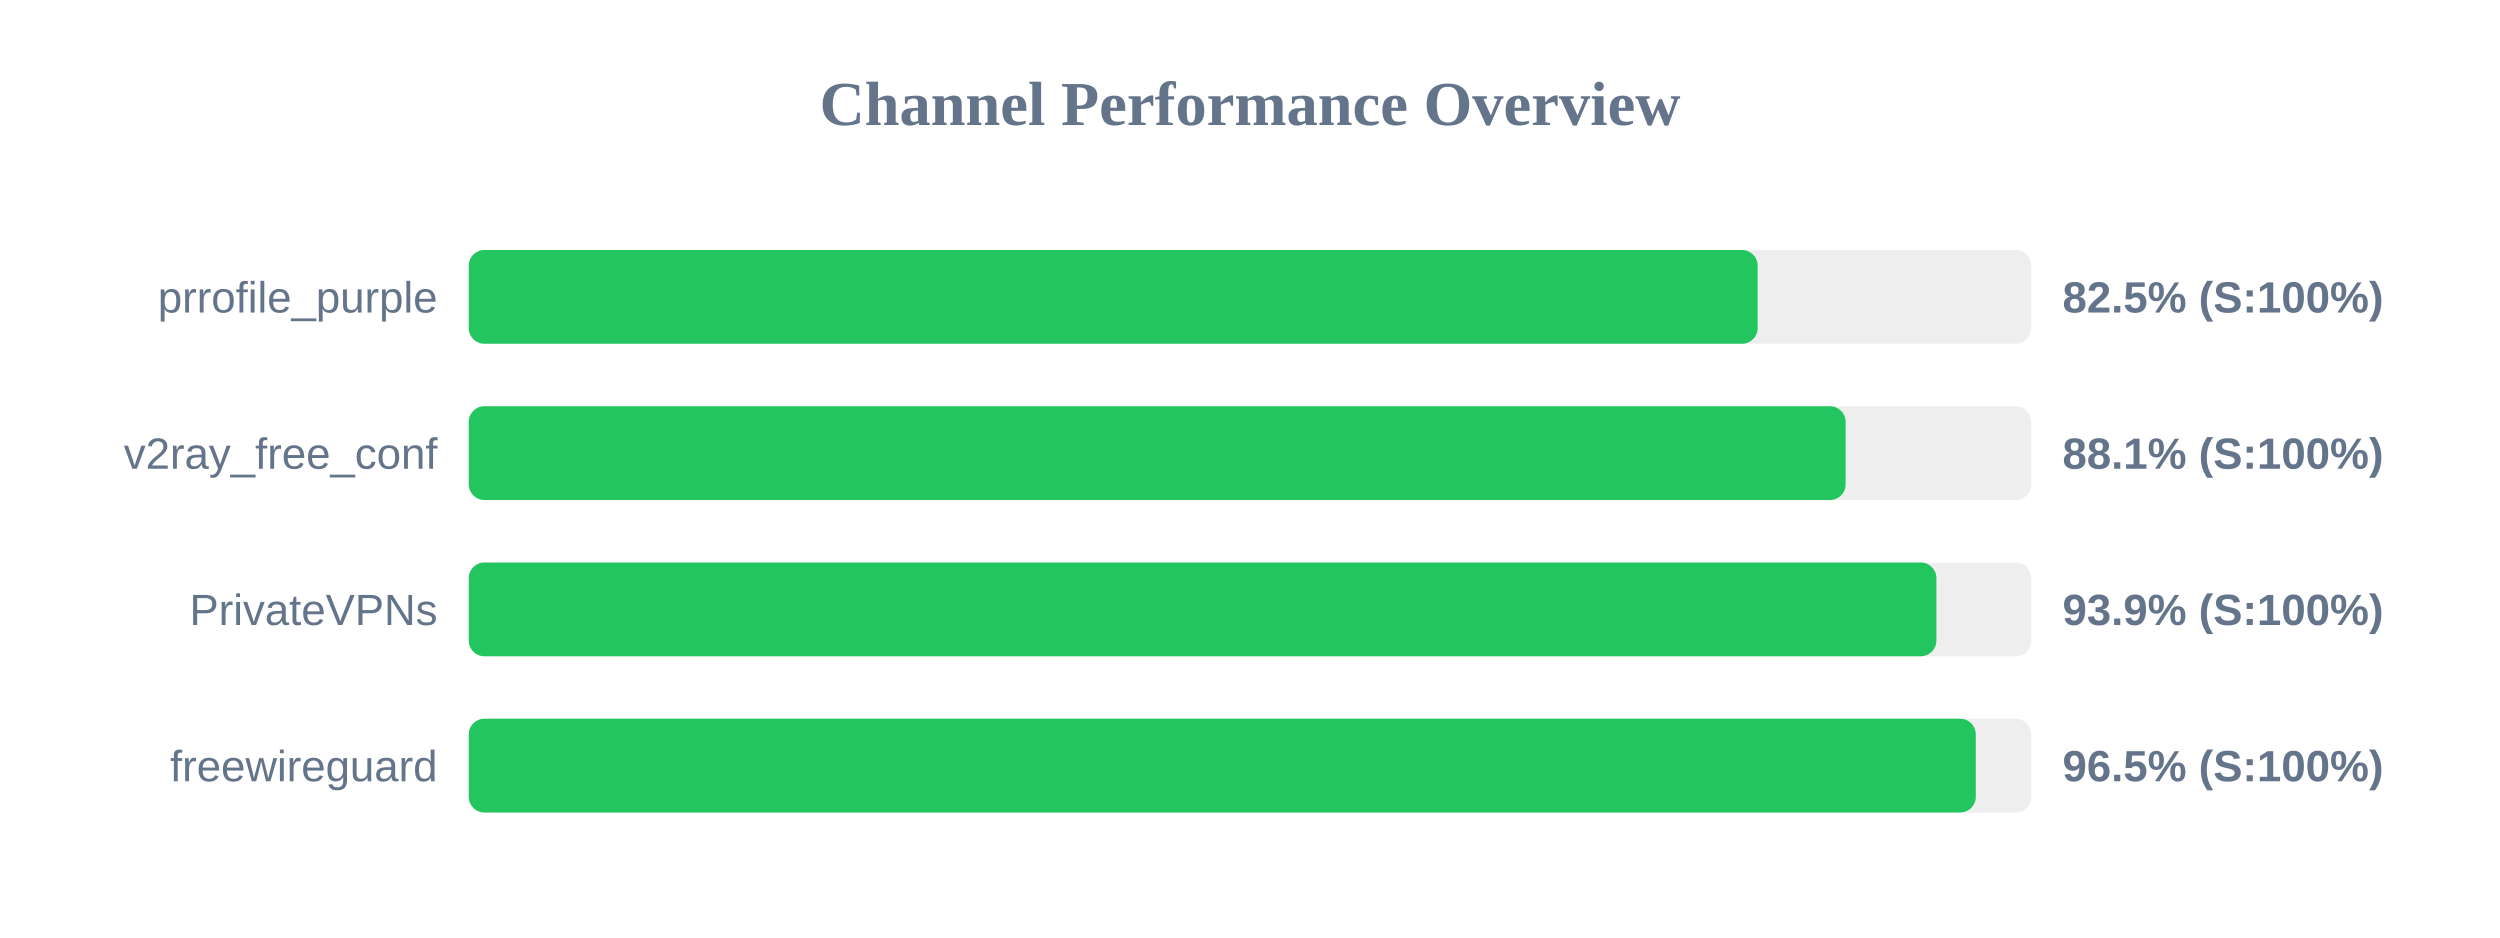
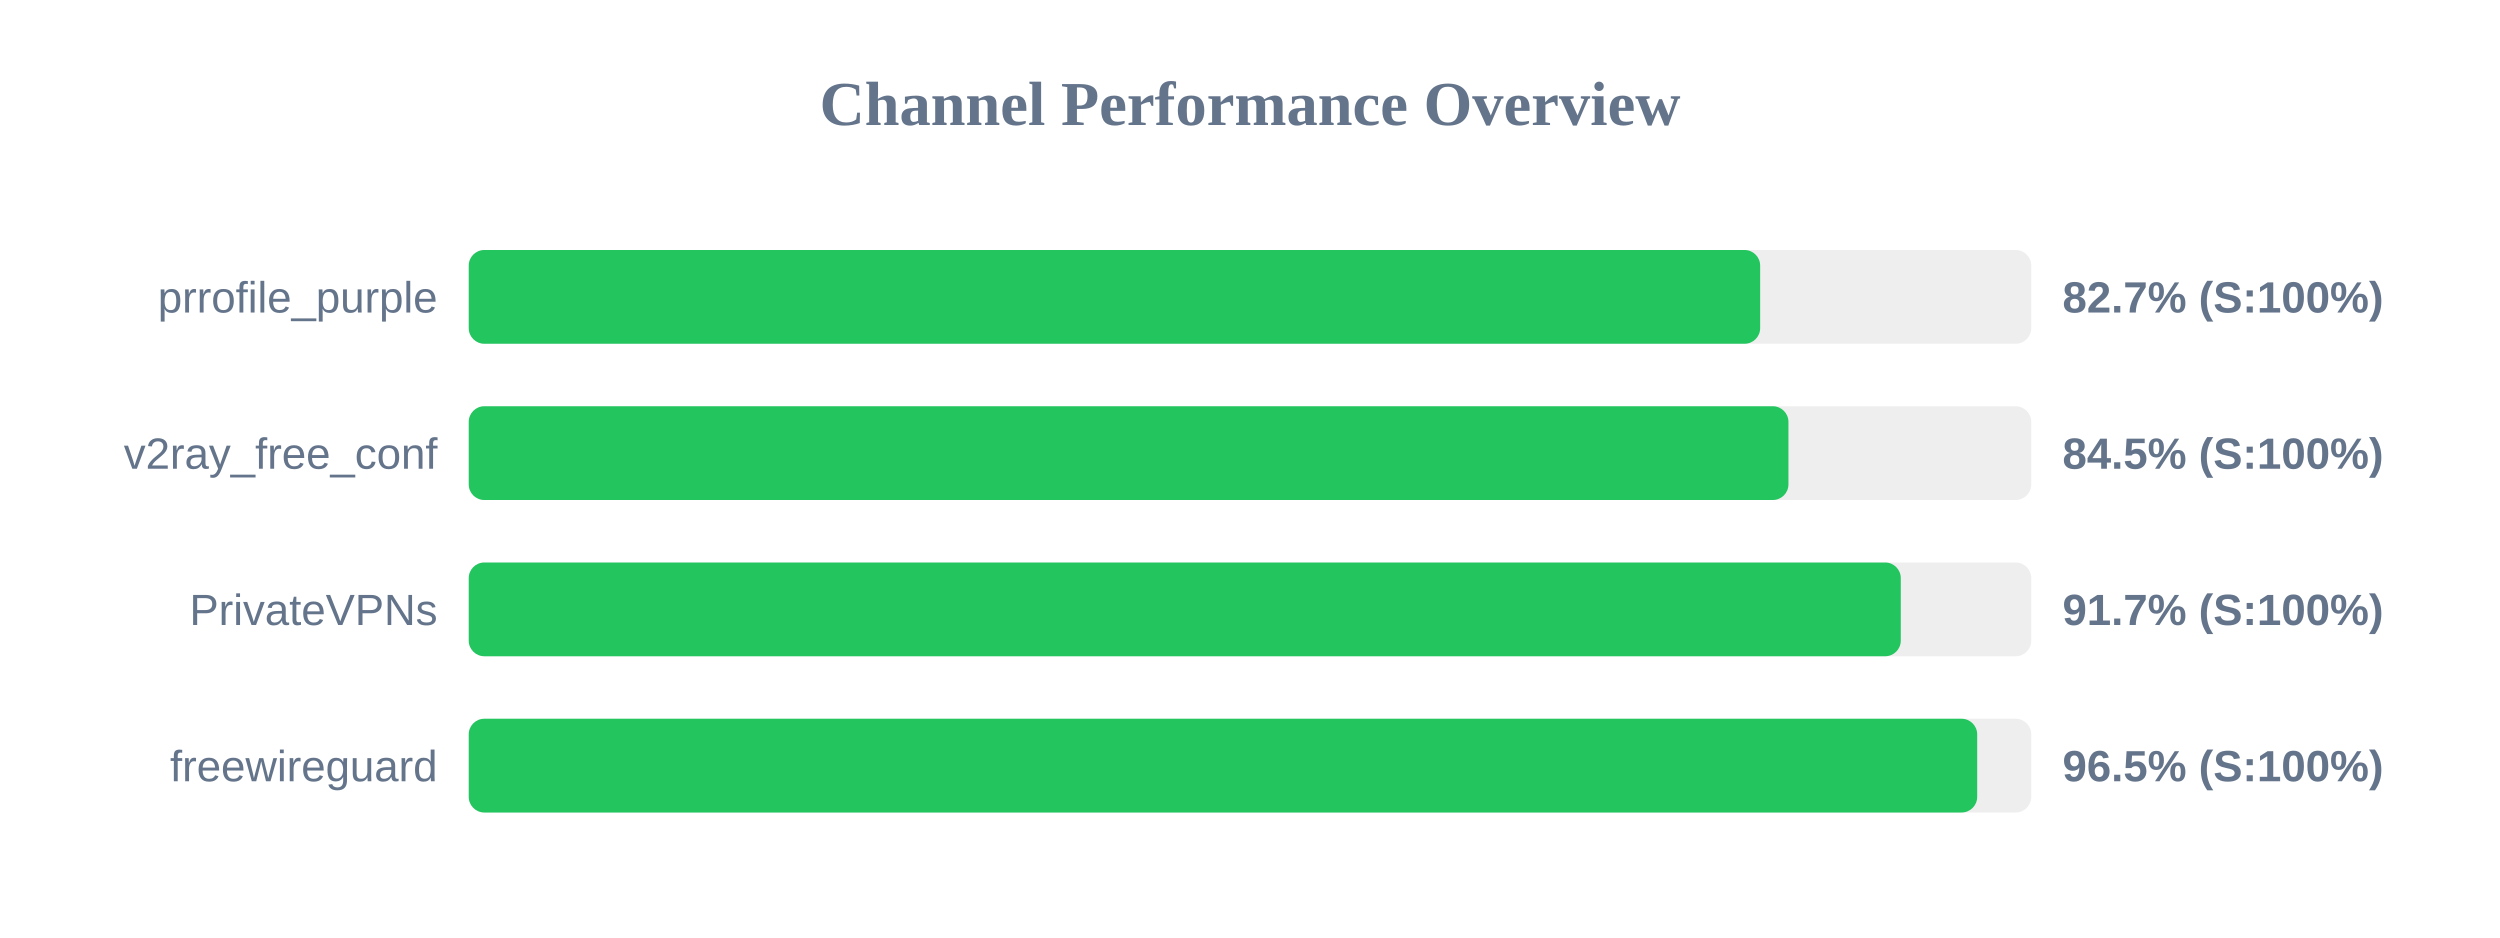
<svg xmlns="http://www.w3.org/2000/svg" width="800" height="300" version="1.1">
  <style>
        .row { font: 14px Arial; fill: #64748b; }
        .score { font: bold 14px Arial; fill: #64748b; }
    </style>
  <text x="400" y="40" text-anchor="middle" font-size="20px" font-weight="bold" fill="#64748b">Channel Performance Overview</text>
  <rect x="150" y="80" width="500" height="30" fill="#eee" rx="5" />
-   <rect x="150" y="80" width="412.45" height="30" fill="#22c55e" rx="5" />
+   <rect x="150" y="80" width="413.25" height="30" fill="#22c55e" rx="5" />
  <text x="140" y="100" text-anchor="end" class="row">prrofile_purple</text>
-   <text x="660" y="100" text-anchor="start" class="score">82.5% (S:100%)</text>
+   <text x="660" y="100" text-anchor="start" class="score">82.7% (S:100%)</text>
  <rect x="150" y="130" width="500" height="30" fill="#eee" rx="5" />
-   <rect x="150" y="130" width="440.6" height="30" fill="#22c55e" rx="5" />
+   <rect x="150" y="130" width="422.3" height="30" fill="#22c55e" rx="5" />
  <text x="140" y="150" text-anchor="end" class="row">v2ray_free_conf</text>
-   <text x="660" y="150" text-anchor="start" class="score">88.1% (S:100%)</text>
+   <text x="660" y="150" text-anchor="start" class="score">84.5% (S:100%)</text>
  <rect x="150" y="180" width="500" height="30" fill="#eee" rx="5" />
-   <rect x="150" y="180" width="469.65" height="30" fill="#22c55e" rx="5" />
+   <rect x="150" y="180" width="458.25" height="30" fill="#22c55e" rx="5" />
  <text x="140" y="200" text-anchor="end" class="row">PrivateVPNs</text>
-   <text x="660" y="200" text-anchor="start" class="score">93.9% (S:100%)</text>
+   <text x="660" y="200" text-anchor="start" class="score">91.7% (S:100%)</text>
  <rect x="150" y="230" width="500" height="30" fill="#eee" rx="5" />
-   <rect x="150" y="230" width="482.25" height="30" fill="#22c55e" rx="5" />
+   <rect x="150" y="230" width="482.7" height="30" fill="#22c55e" rx="5" />
  <text x="140" y="250" text-anchor="end" class="row">freewireguard</text>
  <text x="660" y="250" text-anchor="start" class="score">96.5% (S:100%)</text>
</svg>
